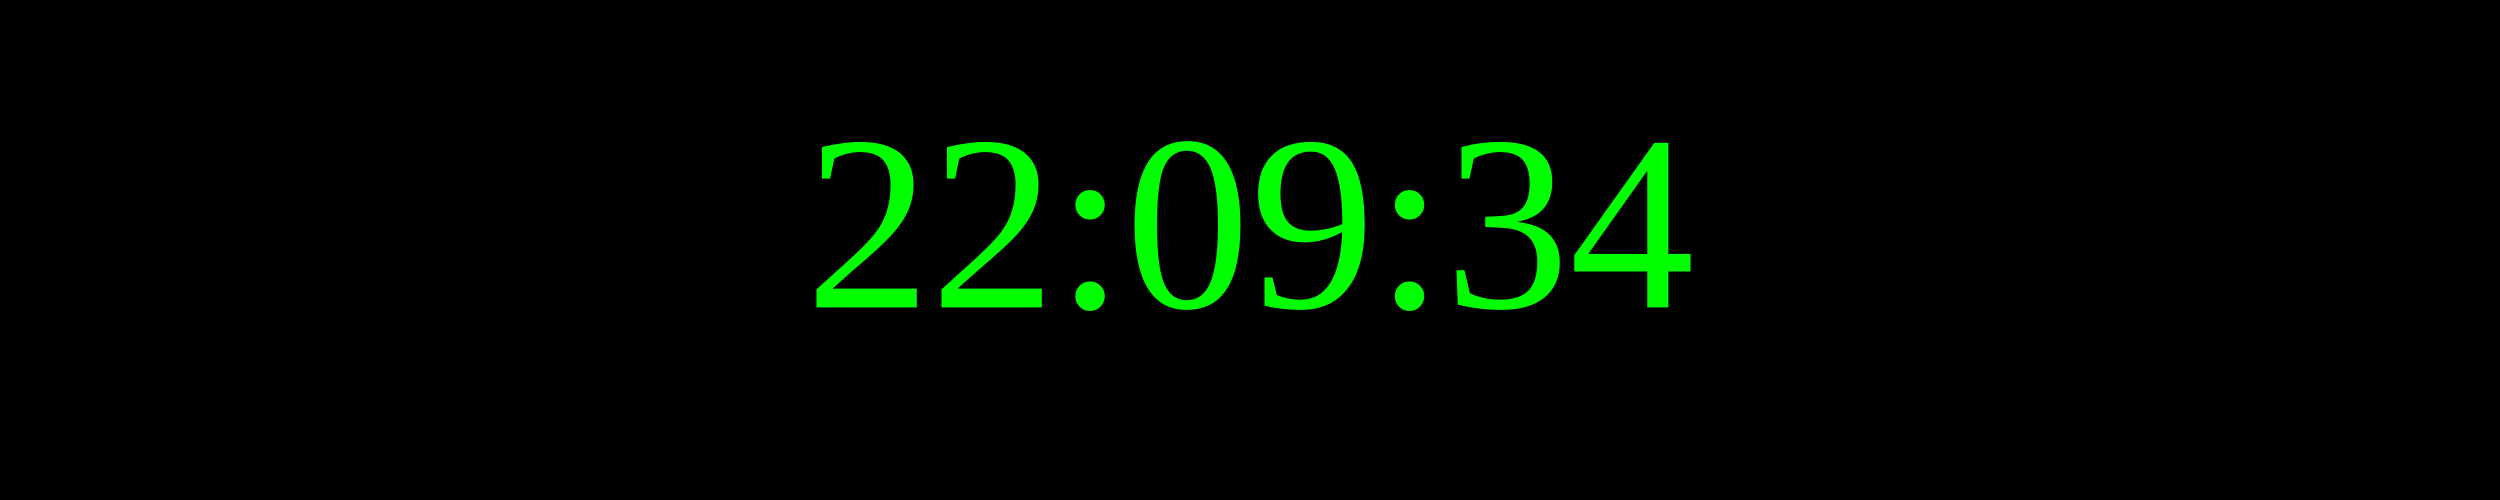
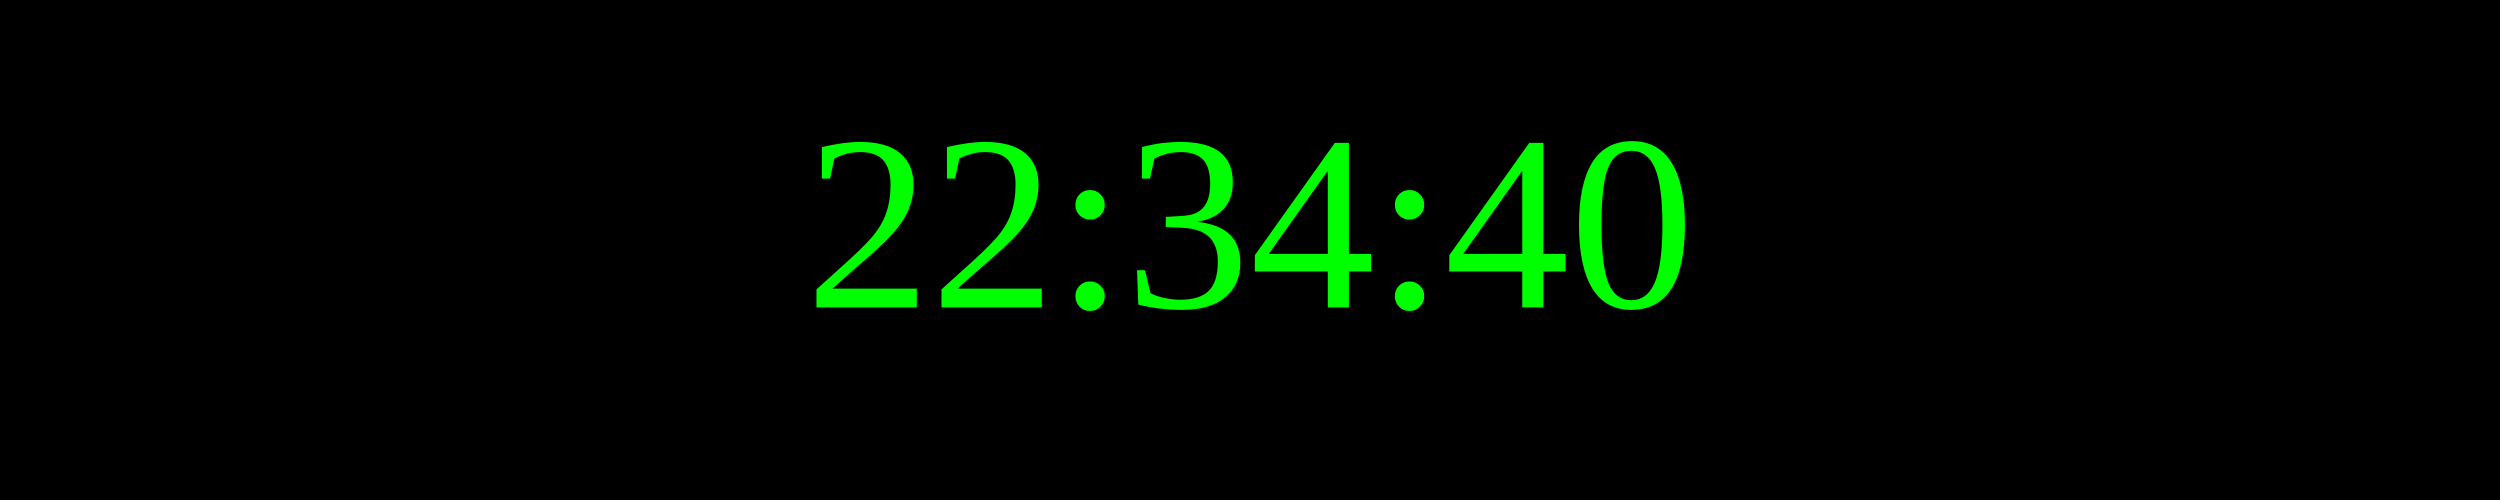
<svg xmlns="http://www.w3.org/2000/svg" width="250" height="50">
  <rect width="100%" height="100%" fill="black" />
  <text x="50%" y="50%" font-size="25" fill="lime" text-anchor="middle" dominant-baseline="middle">
- 22:09:34
+ 22:34:40
</text>
</svg>
